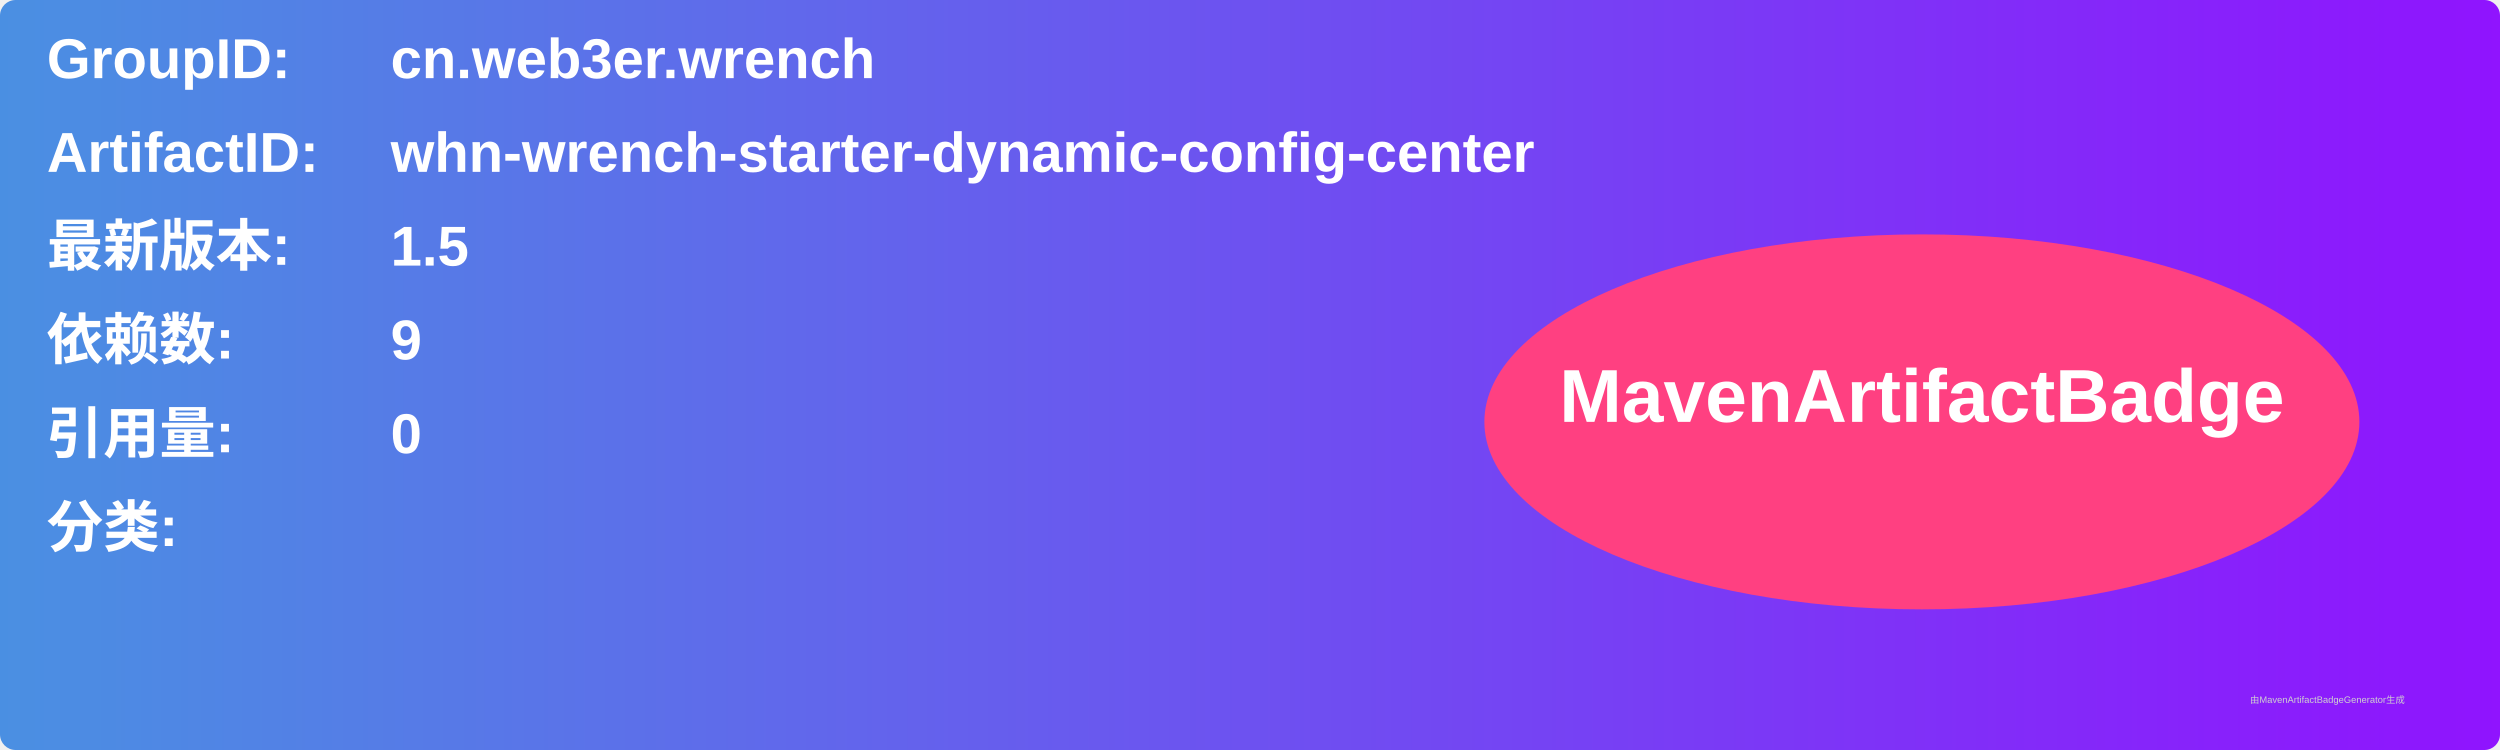
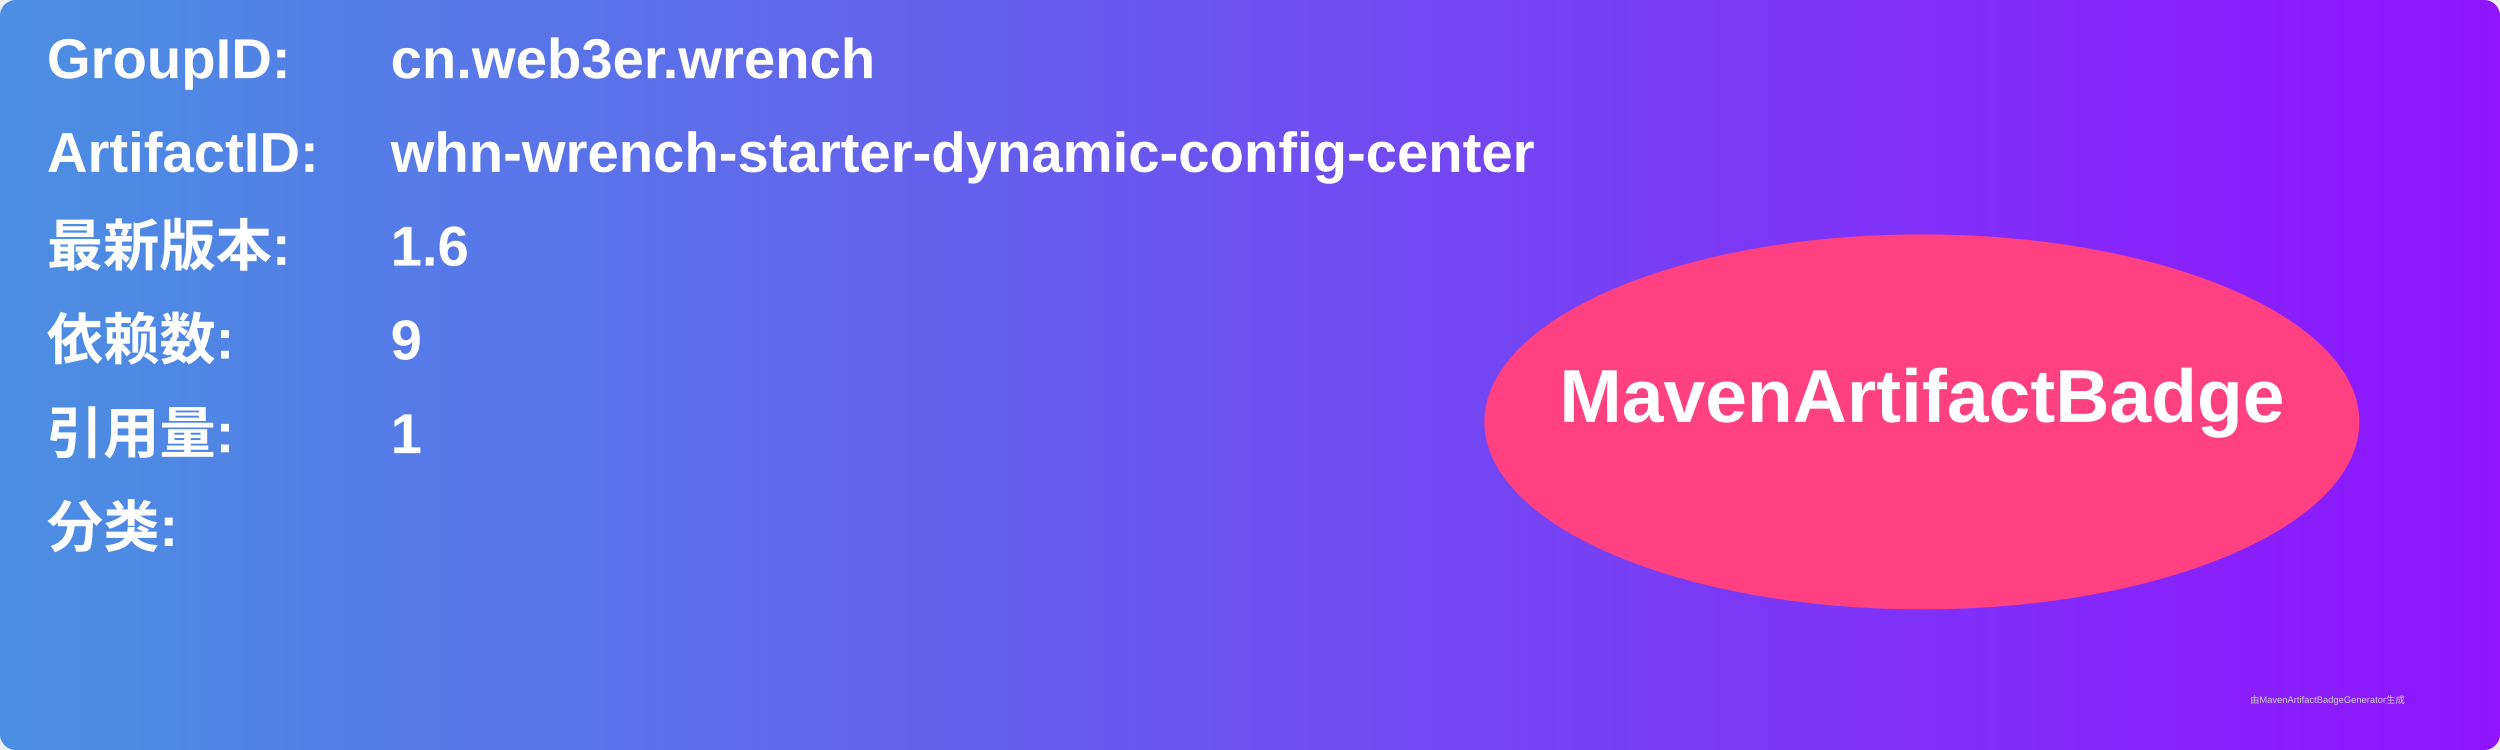
<svg xmlns="http://www.w3.org/2000/svg" width="800" height="240" viewBox="0 0 800 240">
  <linearGradient id="grad" x1="0%" y1="0%" x2="100%" y2="0%">
    <stop offset="0%" stop-color="#4a90e2" />
    <stop offset="100%" stop-color="#9013fe" />
  </linearGradient>
  <rect width="100%" height="100%" rx="5" ry="5" fill="url(#grad)" />
  <g transform="translate(15, 15)">
    <text x="0" y="10" font-family="Arial" font-size="18" fill="white" font-weight="bold" width="260">GroupID:</text>
    <text x="110" y="10" font-family="Arial" font-size="18" fill="white" font-weight="bold" width="460">cn.web3er.wrench</text>
    <text x="0" y="40" font-family="Arial" font-size="18" fill="white" font-weight="bold" width="260">ArtifactID:</text>
    <text x="110" y="40" font-family="Arial" font-size="18" fill="white" font-weight="bold" width="460">whn-wrench-starter-dynamic-config-center</text>
    <text x="0" y="70" font-family="Arial" font-size="18" fill="white" font-weight="bold">最新版本:</text>
    <text x="110" y="70" font-family="Arial" font-size="18" fill="white" font-weight="bold">
-       <tspan font-weight="bold">1.5</tspan>
+       <tspan font-weight="bold">1.6</tspan>
    </text>
    <text x="0" y="100" font-family="Arial" font-size="18" fill="white" font-weight="bold">依赖数: </text>
    <text x="110" y="100" font-family="Arial" font-size="18" fill="white">
      <tspan font-weight="bold">9</tspan>
    </text>
    <text x="0" y="130" font-family="Arial" font-size="18" fill="white" font-weight="bold">引用量: </text>
    <text x="110" y="130" font-family="Arial" font-size="18" fill="white">
-       <tspan font-weight="bold">0</tspan>
+       <tspan font-weight="bold">1</tspan>
    </text>
    <text x="0" y="160" font-family="Arial" font-size="18" fill="white" font-weight="bold">分类:</text>
    <text x="10" y="190" font-family="Arial" font-size="10" fill="white">
      <tspan font-weight="bold" />
    </text>
    <ellipse cx="600" cy="120" rx="140" ry="60" fill="#ff4081" />
    <text x="600" y="120" text-anchor="middle" font-family="Arial" font-size="24" fill="white" font-weight="bold">MavenArtifactBadge</text>
  </g>
  <text x="720" y="225" font-family="Arial" font-size="3" fill="#d0d0d0">由MavenArtifactBadgeGenerator生成</text>
</svg>
